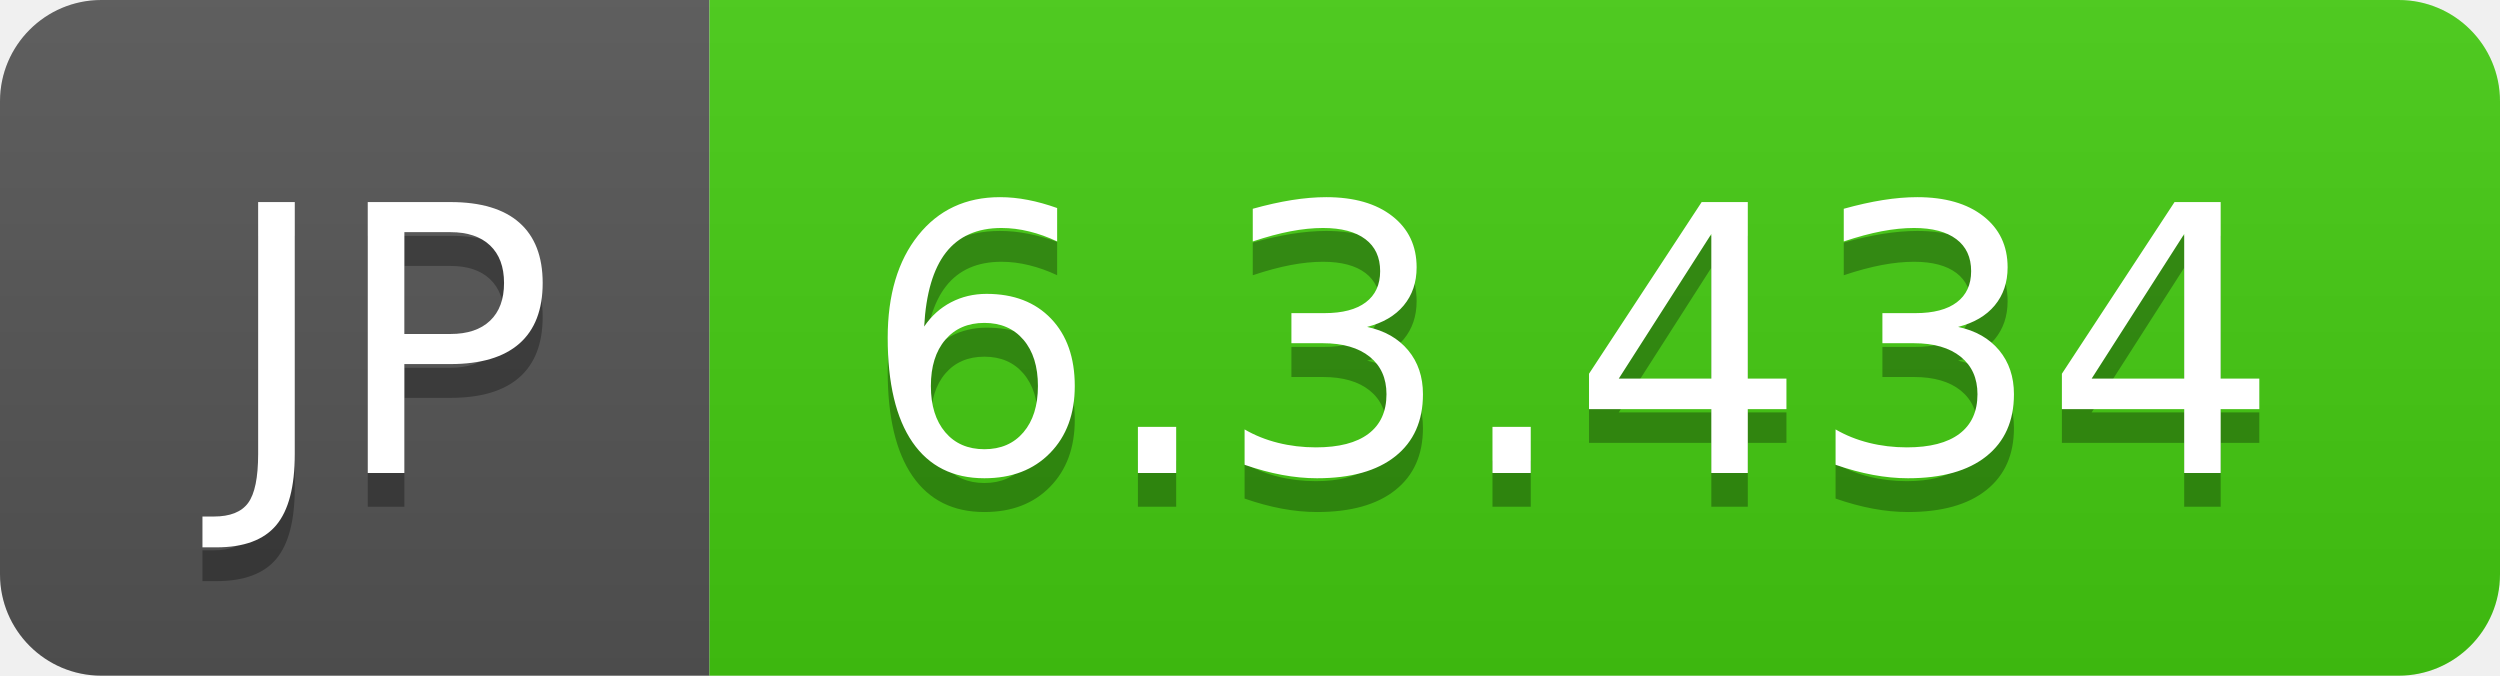
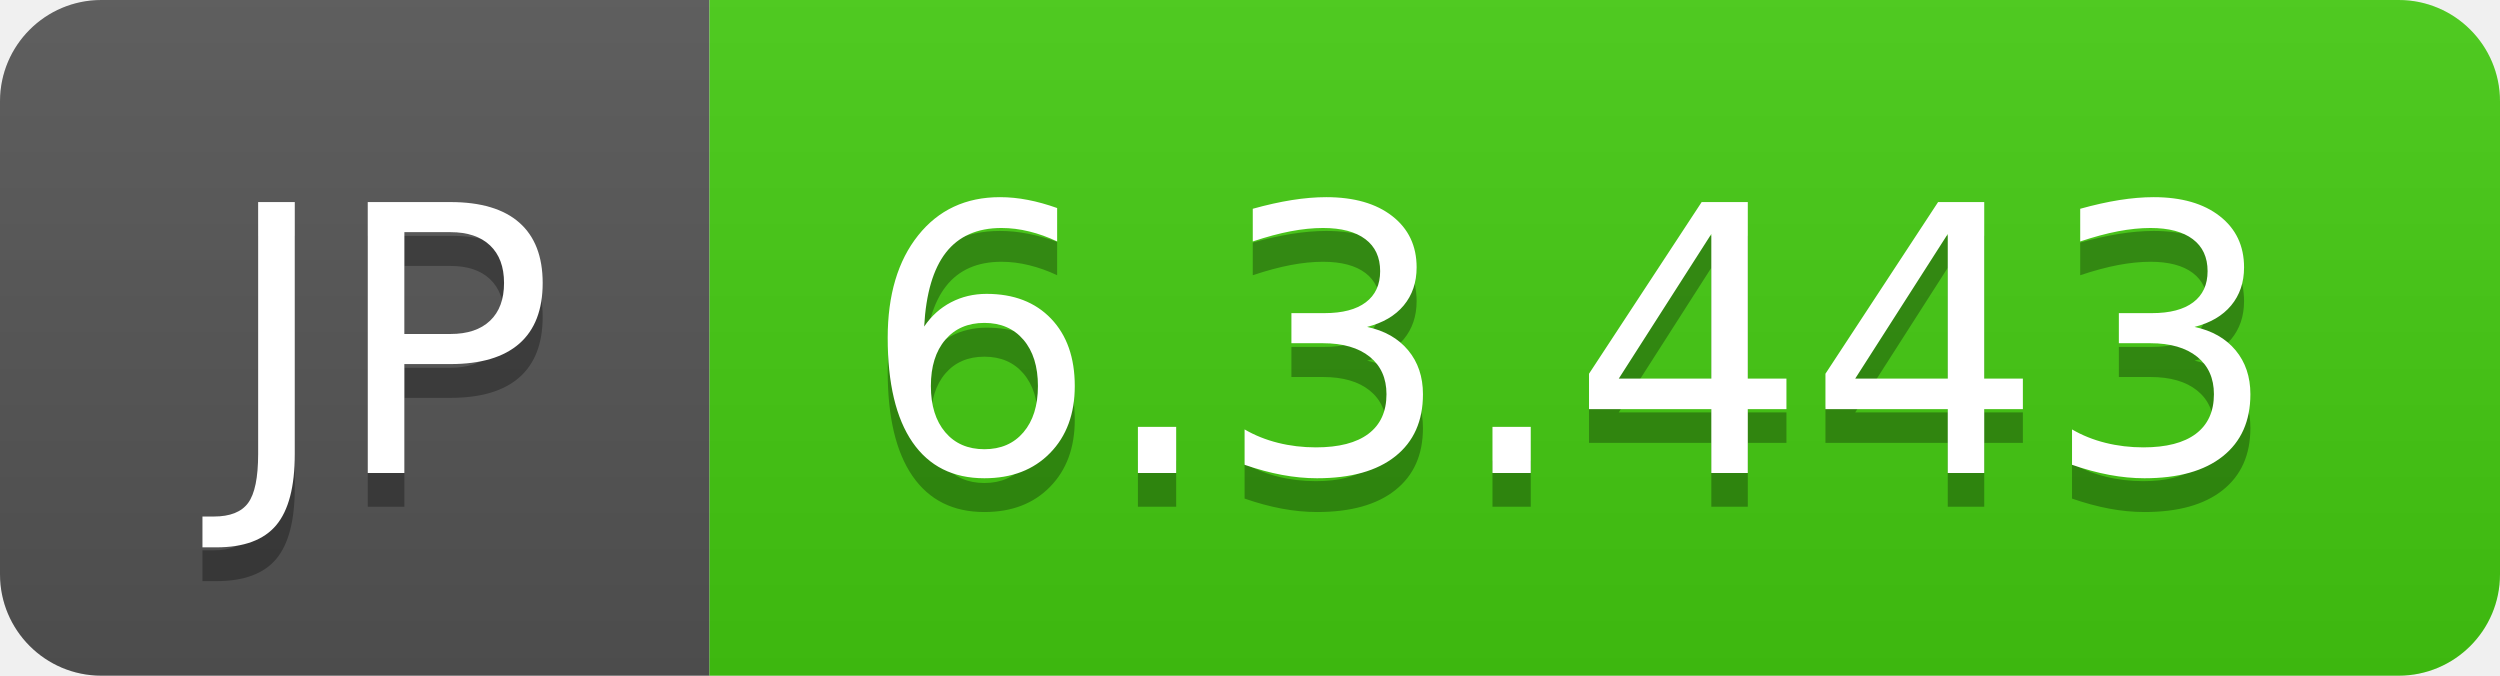
- <svg xmlns="http://www.w3.org/2000/svg" width="74" height="20" role="img" aria-label="JP: 6.3.434">
+ <svg xmlns="http://www.w3.org/2000/svg" width="74" height="20" role="img" aria-label="JP: 6.3.443">
  <linearGradient id="s" x2="0" y2="100%">
    <stop offset="0" stop-color="#bbb" stop-opacity=".1" />
    <stop offset="1" stop-opacity=".1" />
  </linearGradient>
  <clipPath id="r">
    <rect width="74" height="20" rx="3" fill="#fff" />
  </clipPath>
  <g clip-path="url(#r)">
    <rect width="21" height="20" fill="#555" />
    <rect x="21" width="53" height="20" fill="#4c1" />
    <rect width="74" height="20" fill="url(#s)" />
  </g>
  <g fill="#fff" text-anchor="middle" font-family="Verdana,Geneva,DejaVu Sans,sans-serif" text-rendering="geometricPrecision" font-size="110">
    <text aria-hidden="true" x="115" y="150" fill="#010101" fill-opacity=".3" transform="scale(.1)" textLength="110">JP</text>
    <text x="115" y="140" transform="scale(.1)" fill="#fff" textLength="110">JP</text>
-     <text aria-hidden="true" x="465" y="150" fill="#010101" fill-opacity=".3" transform="scale(.1)" textLength="430">6.3.434</text>
-     <text x="465" y="140" transform="scale(.1)" fill="#fff" textLength="430">6.3.434</text>
+     <text aria-hidden="true" x="465" y="150" fill="#010101" fill-opacity=".3" transform="scale(.1)" textLength="430">6.3.443</text>
+     <text x="465" y="140" transform="scale(.1)" fill="#fff" textLength="430">6.3.443</text>
  </g>
</svg>
